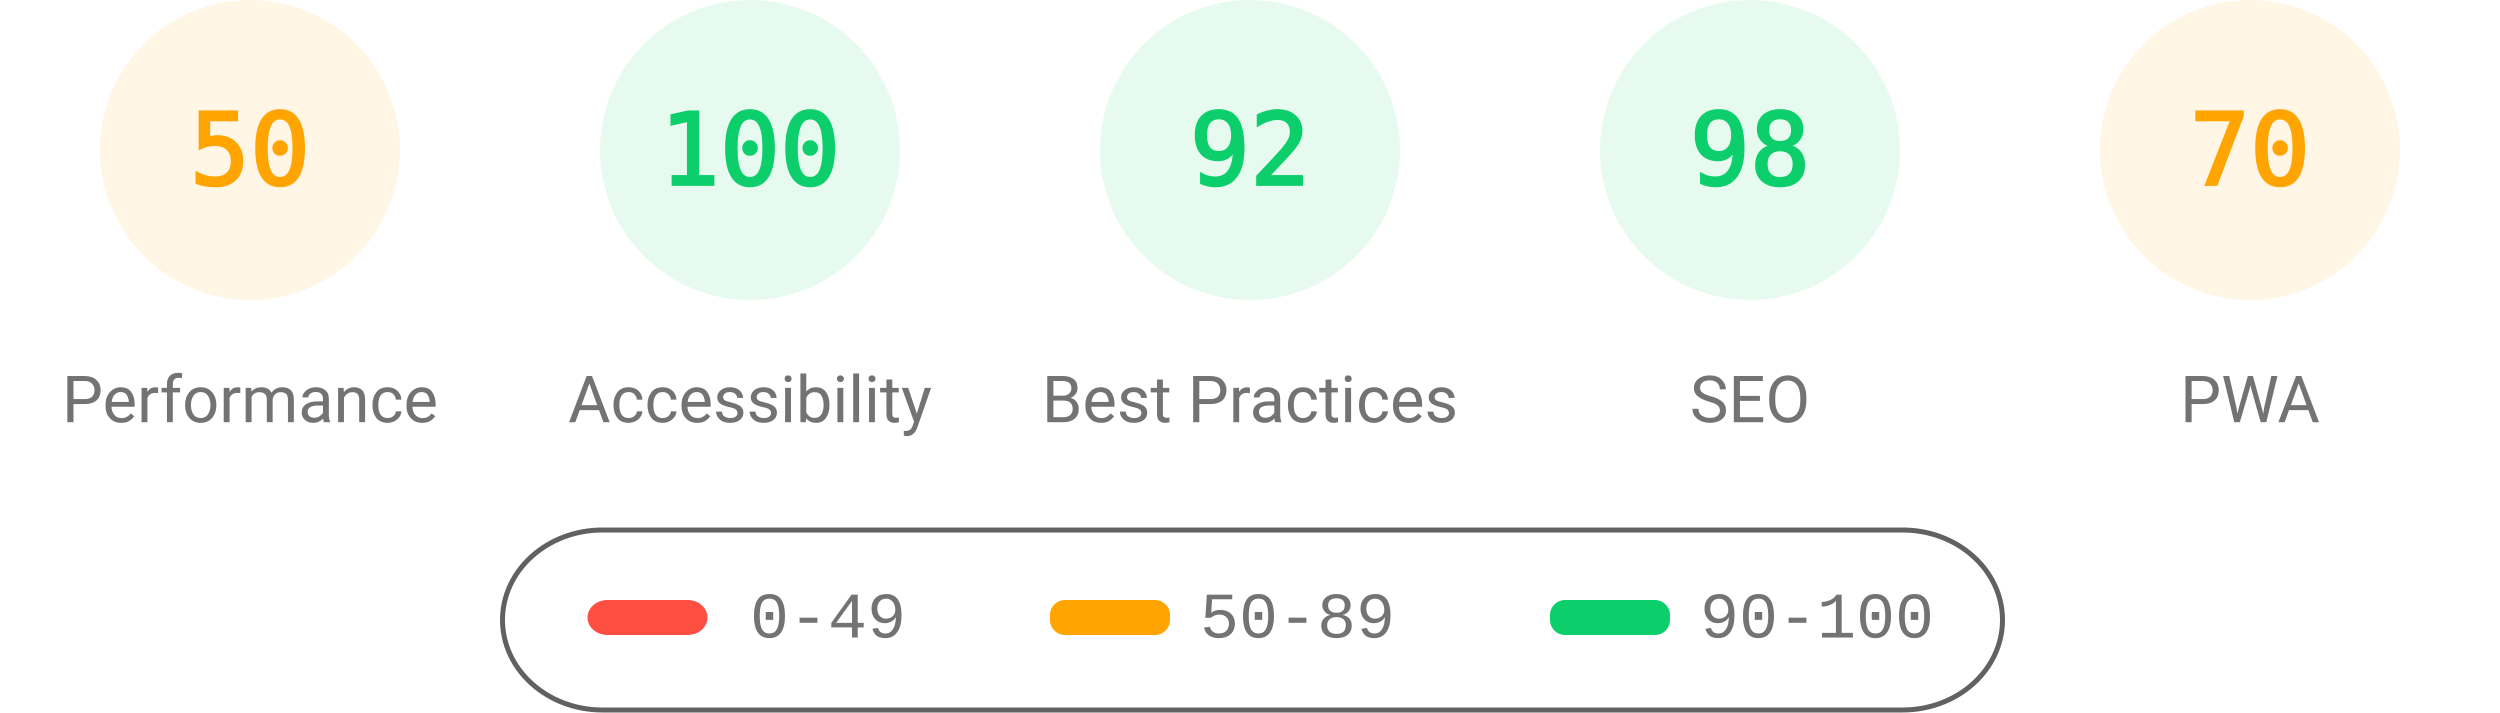
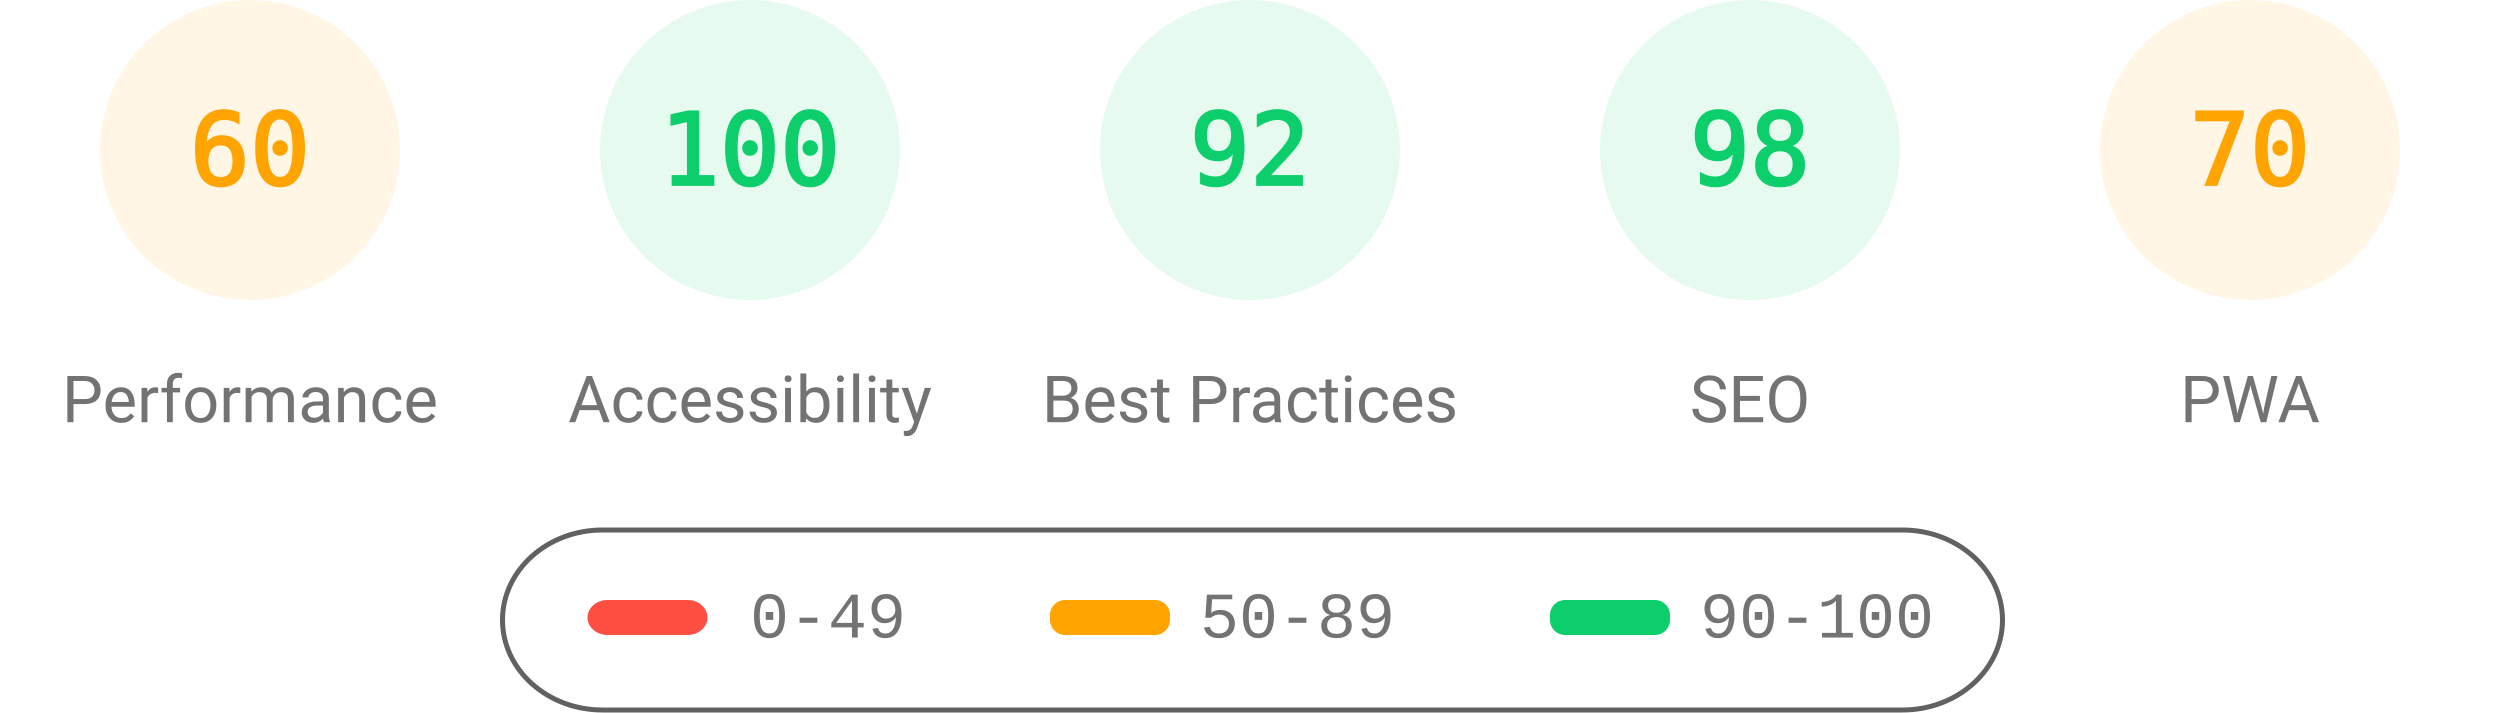
<svg xmlns="http://www.w3.org/2000/svg" fill="none" width="1000" height="285">
  <style>.gauge-base{opacity:.1}.gauge-arc{fill:none;animation-delay:250ms;stroke-linecap:round;transform:rotate(-90deg);transform-origin:100px 60px;animation:load-gauge 1s ease forwards}.guage-text{font-size:40px;font-family:monospace;text-align:center}.guage-red{color:#ff4e42;fill:#ff4e42;stroke:#ff4e42}.guage-orange{color:#ffa400;fill:#ffa400;stroke:#ffa400}.guage-green{color:#0cce6b;fill:#0cce6b;stroke:#0cce6b}.guage-undefined{color:#5c5c5c;fill:#5c5c5c;stroke:#5c5c5c}.guage-title{color:#737373;fill:#737373;stroke:none;font-size:26px;line-height:26px;font-family:Roboto,Halvetica,Arial,sans-serif}@keyframes load-gauge{from{stroke-dasharray:0 352.858}}</style>
  <svg class="guage-div guage-perf guage-orange" viewBox="0 0 200 200" width="200" height="200">
    <circle class="gauge-base" r="56" cx="100" cy="60" stroke-width="8" />
-     <circle class="gauge-arc guage-arc-1" r="56" cx="100" cy="60" stroke-width="8" style="stroke-dasharray:175.929,351.858" />
-     <text class="guage-text" x="100" y="60" alignment-baseline="central" dominant-baseline="central" text-anchor="middle">50</text>
+     <circle class="gauge-arc guage-arc-1" r="56" cx="100" cy="60" stroke-width="8" style="stroke-dasharray:211.115,351.858" />
+     <text class="guage-text" x="100" y="60" alignment-baseline="central" dominant-baseline="central" text-anchor="middle">60</text>
    <text class="guage-title" x="100" y="160" alignment-baseline="central" dominant-baseline="central" text-anchor="middle">Performance</text>
  </svg>
  <svg class="guage-div guage-acc guage-green" viewBox="0 0 200 200" width="200" height="200" x="200">
    <circle class="gauge-base" r="56" cx="100" cy="60" stroke-width="8" />
    <circle class="gauge-arc guage-arc-2" r="56" cx="100" cy="60" stroke-width="8" style="stroke-dasharray:351.858,351.858" />
    <text class="guage-text" x="100" y="60" alignment-baseline="central" dominant-baseline="central" text-anchor="middle">100</text>
    <text class="guage-title" x="100" y="160" alignment-baseline="central" dominant-baseline="central" text-anchor="middle">Accessibility</text>
  </svg>
  <svg class="guage-div guage-best guage-green" viewBox="0 0 200 200" width="200" height="200" x="400">
    <circle class="gauge-base" r="56" cx="100" cy="60" stroke-width="8" />
    <circle class="gauge-arc guage-arc-3" r="56" cx="100" cy="60" stroke-width="8" style="stroke-dasharray:323.709,351.858" />
    <text class="guage-text" x="100" y="60" alignment-baseline="central" dominant-baseline="central" text-anchor="middle">92</text>
    <text class="guage-title" x="100" y="160" alignment-baseline="central" dominant-baseline="central" text-anchor="middle">Best Practices</text>
  </svg>
  <svg class="guage-div guage-seo guage-green" viewBox="0 0 200 200" width="200" height="200" x="600">
    <circle class="gauge-base" r="56" cx="100" cy="60" stroke-width="8" />
    <circle class="gauge-arc guage-arc-4" r="56" cx="100" cy="60" stroke-width="8" style="stroke-dasharray:344.821,351.858" />
    <text class="guage-text" x="100" y="60" alignment-baseline="central" dominant-baseline="central" text-anchor="middle">98</text>
    <text class="guage-title" x="100" y="160" alignment-baseline="central" dominant-baseline="central" text-anchor="middle">SEO</text>
  </svg>
  <svg class="guage-div guage-pwa guage-orange" viewBox="0 0 200 200" width="200" height="200" x="800">
    <circle class="gauge-base" r="56" cx="100" cy="60" stroke-width="8" />
    <circle class="gauge-arc guage-arc-4" r="56" cx="100" cy="60" stroke-width="8" style="stroke-dasharray:246.301,351.858" />
    <text class="guage-text" x="100" y="60" alignment-baseline="central" dominant-baseline="central" text-anchor="middle">70</text>
    <text class="guage-title" x="100" y="160" alignment-baseline="central" dominant-baseline="central" text-anchor="middle">PWA</text>
  </svg>
  <svg width="604" height="76" x="200" y="210">
    <path fill="none" id="canvas_background" d="M-1-1h604v80H-1z" />
    <rect fill-opacity="0" stroke="#616161" stroke-width="2" rx="40" id="svg_2" height="72" width="600" y="2" x="1" fill="#000" />
    <rect stroke="#000" rx="8" id="svg_3" height="14" width="48" y="30" x="35" stroke-opacity="null" stroke-width="0" fill="#ff4e42" />
    <rect stroke="#000" rx="6" id="svg_4" height="14" width="48" y="30" x="220" stroke-opacity="null" stroke-width="0" fill="#ffa400" />
    <rect stroke="#000" rx="6" id="svg_5" height="14" width="48" y="30" x="420" stroke-opacity="null" stroke-width="0" fill="#0cce6b" />
    <text xml:space="preserve" text-anchor="start" font-family="'Courier New', Courier, monospace" font-size="26" id="svg_6" y="45" x="100" stroke-opacity="null" stroke-width="0" stroke="#000" fill="#737373">0-49</text>
    <text xml:space="preserve" text-anchor="start" font-family="'Courier New', Courier, monospace" font-size="26" id="svg_7" y="45" x="280" stroke-opacity="null" stroke-width="0" stroke="#000" fill="#737373">50-89</text>
    <text xml:space="preserve" text-anchor="start" font-family="'Courier New', Courier, monospace" font-size="26" id="svg_8" y="45" x="480" stroke-opacity="null" stroke-width="0" stroke="#000" fill="#737373">90-100</text>
  </svg>
</svg>
